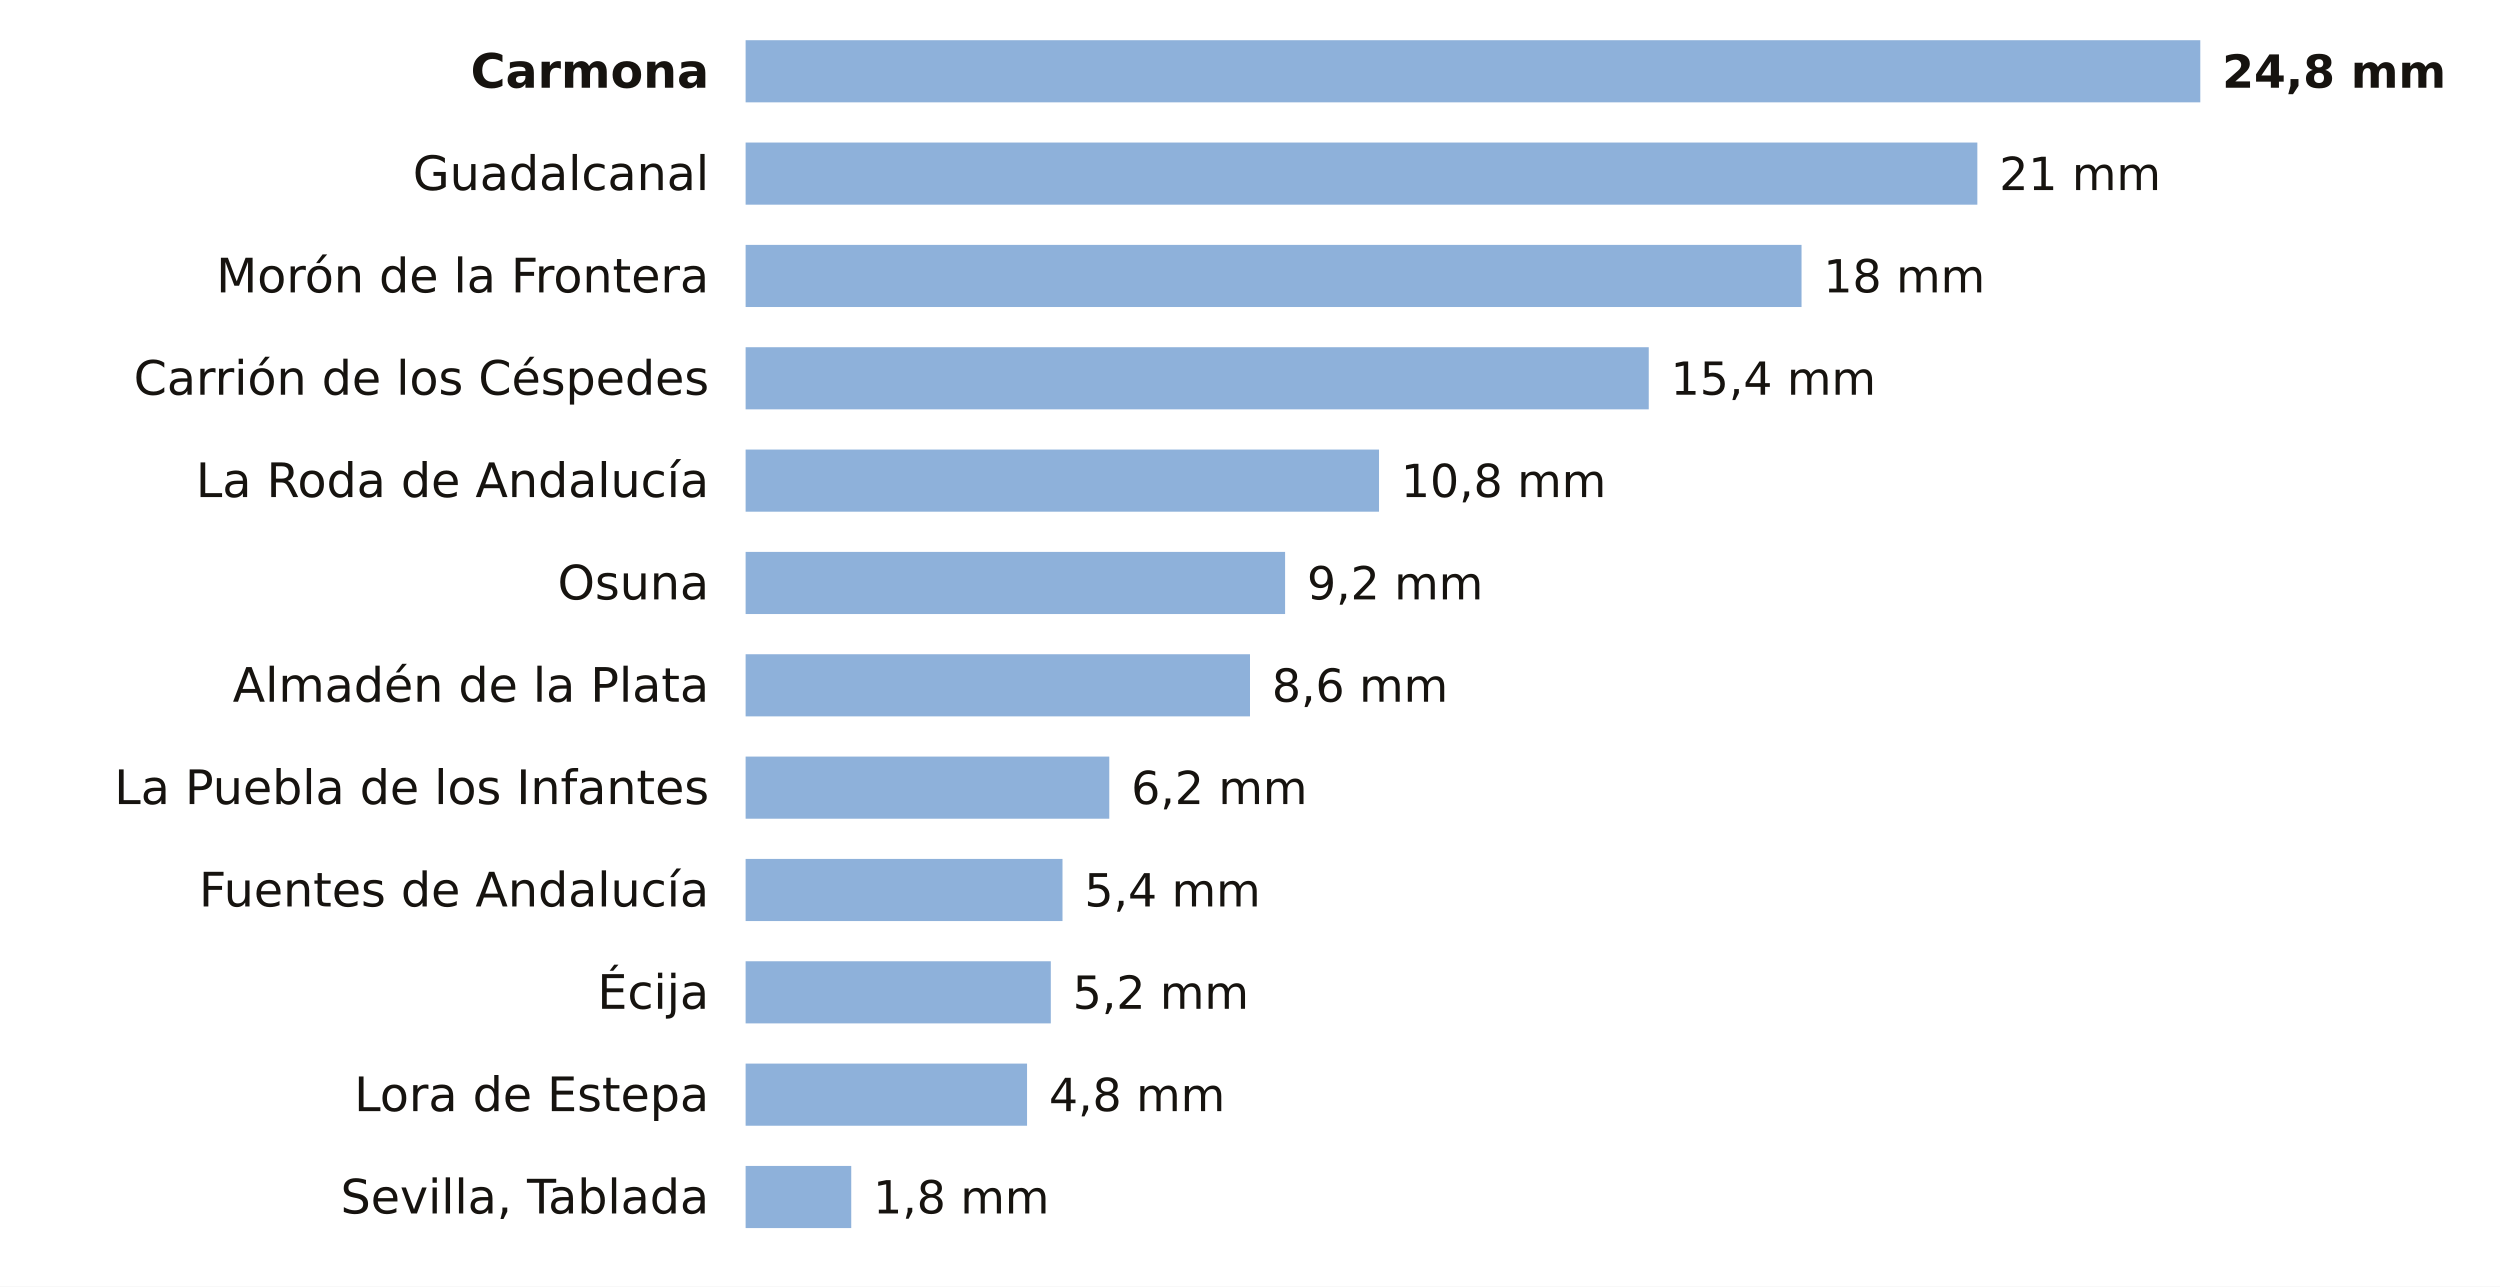
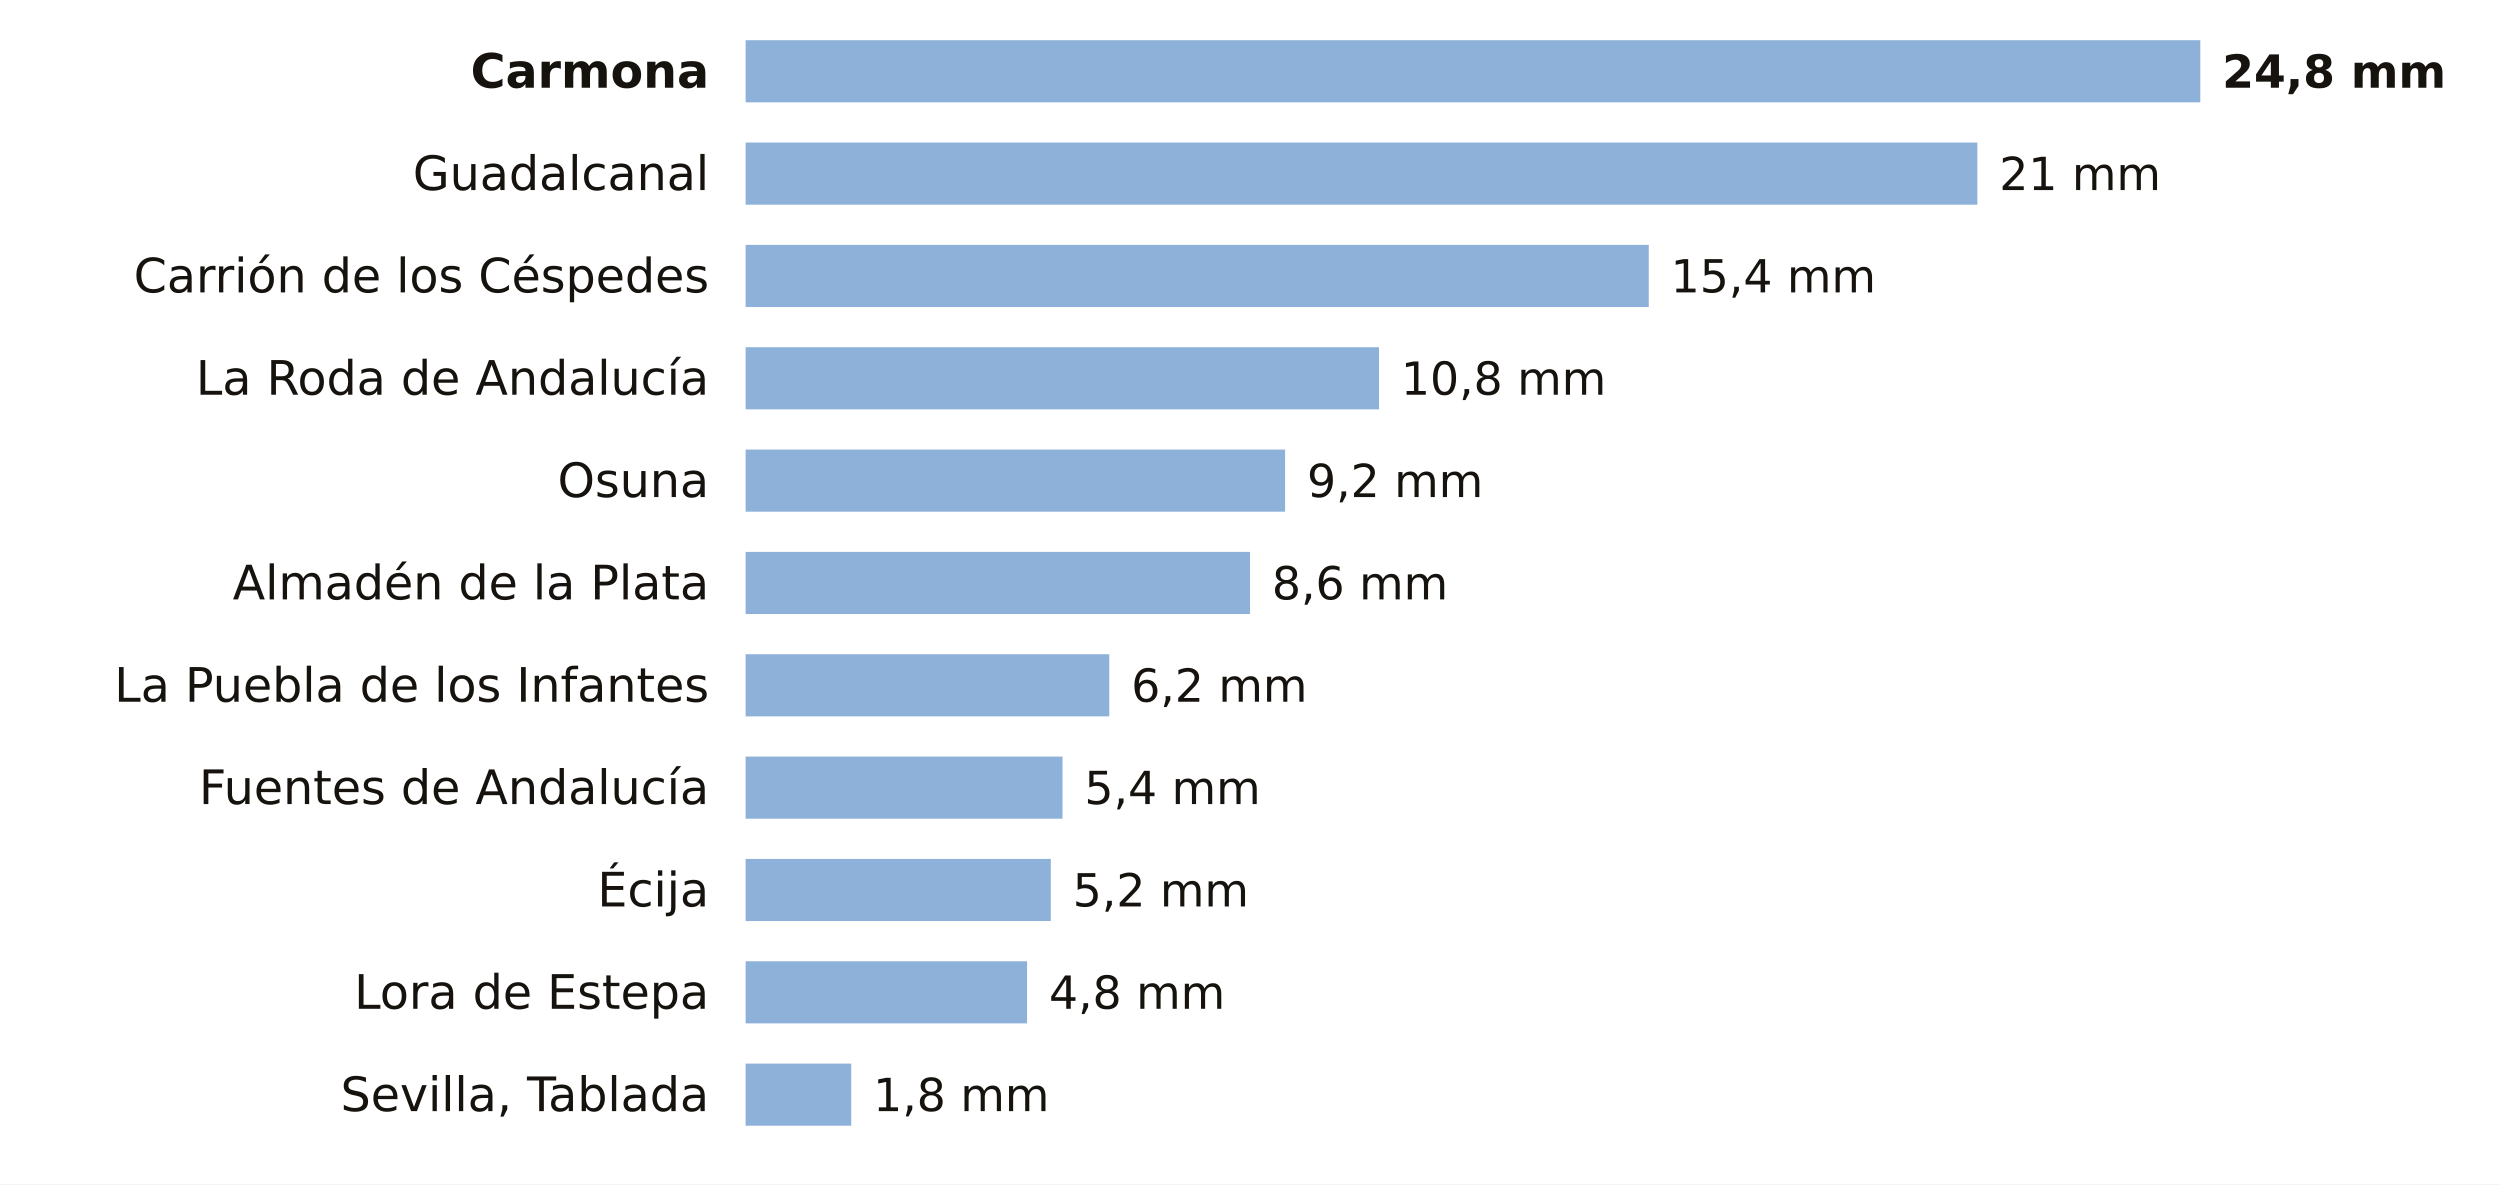
- <svg xmlns="http://www.w3.org/2000/svg" viewBox="0 0 684 352" width="684" height="352" role="img" aria-label="La lluvia de los últimos 7 días en las estaciones de AEMET de Sevilla">
-   <rect width="684" height="352" fill="#FFFFFF" />
+ <svg xmlns="http://www.w3.org/2000/svg" viewBox="0 0 684 324" width="684" height="324" role="img" aria-label="La lluvia de los últimos 7 días en las estaciones de AEMET de Sevilla">
+   <rect width="684" height="324" fill="#FFFFFF" />
  <text x="194.0" y="24.0" font-size="13" fill="#16130F" text-anchor="end" font-weight="600" font-family="Public Sans, DejaVu Sans, Arial, sans-serif">Carmona</text>
  <rect x="204" y="11" width="398.0" height="17" fill="#8EB1DA" />
  <text x="608.0" y="24.0" font-size="12.5" fill="#16130F" text-anchor="start" font-weight="700" font-family="Public Sans, DejaVu Sans, Arial, sans-serif">24,8 mm</text>
  <text x="194.0" y="52.0" font-size="13" fill="#16130F" text-anchor="end" font-weight="400" font-family="Public Sans, DejaVu Sans, Arial, sans-serif">Guadalcanal</text>
  <rect x="204" y="39" width="337.0" height="17" fill="#8EB1DA" />
  <text x="547.0" y="52.0" font-size="12.5" fill="#16130F" text-anchor="start" font-weight="500" font-family="Public Sans, DejaVu Sans, Arial, sans-serif">21 mm</text>
-   <text x="194.0" y="80.0" font-size="13" fill="#16130F" text-anchor="end" font-weight="400" font-family="Public Sans, DejaVu Sans, Arial, sans-serif">Morón de la Frontera</text>
-   <rect x="204" y="67" width="288.9" height="17" fill="#8EB1DA" />
-   <text x="498.9" y="80.0" font-size="12.5" fill="#16130F" text-anchor="start" font-weight="500" font-family="Public Sans, DejaVu Sans, Arial, sans-serif">18 mm</text>
-   <text x="194.0" y="108.0" font-size="13" fill="#16130F" text-anchor="end" font-weight="400" font-family="Public Sans, DejaVu Sans, Arial, sans-serif">Carrión de los Céspedes</text>
-   <rect x="204" y="95" width="247.1" height="17" fill="#8EB1DA" />
-   <text x="457.1" y="108.0" font-size="12.5" fill="#16130F" text-anchor="start" font-weight="500" font-family="Public Sans, DejaVu Sans, Arial, sans-serif">15,4 mm</text>
-   <text x="194.0" y="136.0" font-size="13" fill="#16130F" text-anchor="end" font-weight="400" font-family="Public Sans, DejaVu Sans, Arial, sans-serif">La Roda de Andalucía</text>
-   <rect x="204" y="123" width="173.3" height="17" fill="#8EB1DA" />
-   <text x="383.3" y="136.0" font-size="12.5" fill="#16130F" text-anchor="start" font-weight="500" font-family="Public Sans, DejaVu Sans, Arial, sans-serif">10,8 mm</text>
-   <text x="194.0" y="164.0" font-size="13" fill="#16130F" text-anchor="end" font-weight="400" font-family="Public Sans, DejaVu Sans, Arial, sans-serif">Osuna</text>
-   <rect x="204" y="151" width="147.6" height="17" fill="#8EB1DA" />
-   <text x="357.6" y="164.0" font-size="12.5" fill="#16130F" text-anchor="start" font-weight="500" font-family="Public Sans, DejaVu Sans, Arial, sans-serif">9,2 mm</text>
-   <text x="194.0" y="192.0" font-size="13" fill="#16130F" text-anchor="end" font-weight="400" font-family="Public Sans, DejaVu Sans, Arial, sans-serif">Almadén de la Plata</text>
-   <rect x="204" y="179" width="138.0" height="17" fill="#8EB1DA" />
-   <text x="348.0" y="192.0" font-size="12.5" fill="#16130F" text-anchor="start" font-weight="500" font-family="Public Sans, DejaVu Sans, Arial, sans-serif">8,6 mm</text>
-   <text x="194.0" y="220.0" font-size="13" fill="#16130F" text-anchor="end" font-weight="400" font-family="Public Sans, DejaVu Sans, Arial, sans-serif">La Puebla de los Infantes</text>
-   <rect x="204" y="207" width="99.5" height="17" fill="#8EB1DA" />
-   <text x="309.5" y="220.0" font-size="12.5" fill="#16130F" text-anchor="start" font-weight="500" font-family="Public Sans, DejaVu Sans, Arial, sans-serif">6,2 mm</text>
-   <text x="194.0" y="248.0" font-size="13" fill="#16130F" text-anchor="end" font-weight="400" font-family="Public Sans, DejaVu Sans, Arial, sans-serif">Fuentes de Andalucía</text>
-   <rect x="204" y="235" width="86.7" height="17" fill="#8EB1DA" />
-   <text x="296.7" y="248.0" font-size="12.5" fill="#16130F" text-anchor="start" font-weight="500" font-family="Public Sans, DejaVu Sans, Arial, sans-serif">5,4 mm</text>
-   <text x="194.0" y="276.0" font-size="13" fill="#16130F" text-anchor="end" font-weight="400" font-family="Public Sans, DejaVu Sans, Arial, sans-serif">Écija</text>
-   <rect x="204" y="263" width="83.5" height="17" fill="#8EB1DA" />
-   <text x="293.5" y="276.0" font-size="12.5" fill="#16130F" text-anchor="start" font-weight="500" font-family="Public Sans, DejaVu Sans, Arial, sans-serif">5,2 mm</text>
-   <text x="194.0" y="304.0" font-size="13" fill="#16130F" text-anchor="end" font-weight="400" font-family="Public Sans, DejaVu Sans, Arial, sans-serif">Lora de Estepa</text>
-   <rect x="204" y="291" width="77.0" height="17" fill="#8EB1DA" />
-   <text x="287.0" y="304.0" font-size="12.5" fill="#16130F" text-anchor="start" font-weight="500" font-family="Public Sans, DejaVu Sans, Arial, sans-serif">4,8 mm</text>
-   <text x="194.0" y="332.0" font-size="13" fill="#16130F" text-anchor="end" font-weight="400" font-family="Public Sans, DejaVu Sans, Arial, sans-serif">Sevilla, Tablada</text>
-   <rect x="204" y="319" width="28.9" height="17" fill="#8EB1DA" />
-   <text x="238.9" y="332.0" font-size="12.5" fill="#16130F" text-anchor="start" font-weight="500" font-family="Public Sans, DejaVu Sans, Arial, sans-serif">1,8 mm</text>
+   <text x="194.0" y="80.0" font-size="13" fill="#16130F" text-anchor="end" font-weight="400" font-family="Public Sans, DejaVu Sans, Arial, sans-serif">Carrión de los Céspedes</text>
+   <rect x="204" y="67" width="247.1" height="17" fill="#8EB1DA" />
+   <text x="457.1" y="80.0" font-size="12.5" fill="#16130F" text-anchor="start" font-weight="500" font-family="Public Sans, DejaVu Sans, Arial, sans-serif">15,4 mm</text>
+   <text x="194.0" y="108.0" font-size="13" fill="#16130F" text-anchor="end" font-weight="400" font-family="Public Sans, DejaVu Sans, Arial, sans-serif">La Roda de Andalucía</text>
+   <rect x="204" y="95" width="173.3" height="17" fill="#8EB1DA" />
+   <text x="383.3" y="108.0" font-size="12.5" fill="#16130F" text-anchor="start" font-weight="500" font-family="Public Sans, DejaVu Sans, Arial, sans-serif">10,8 mm</text>
+   <text x="194.0" y="136.0" font-size="13" fill="#16130F" text-anchor="end" font-weight="400" font-family="Public Sans, DejaVu Sans, Arial, sans-serif">Osuna</text>
+   <rect x="204" y="123" width="147.6" height="17" fill="#8EB1DA" />
+   <text x="357.6" y="136.0" font-size="12.5" fill="#16130F" text-anchor="start" font-weight="500" font-family="Public Sans, DejaVu Sans, Arial, sans-serif">9,2 mm</text>
+   <text x="194.0" y="164.0" font-size="13" fill="#16130F" text-anchor="end" font-weight="400" font-family="Public Sans, DejaVu Sans, Arial, sans-serif">Almadén de la Plata</text>
+   <rect x="204" y="151" width="138.0" height="17" fill="#8EB1DA" />
+   <text x="348.0" y="164.0" font-size="12.5" fill="#16130F" text-anchor="start" font-weight="500" font-family="Public Sans, DejaVu Sans, Arial, sans-serif">8,6 mm</text>
+   <text x="194.0" y="192.0" font-size="13" fill="#16130F" text-anchor="end" font-weight="400" font-family="Public Sans, DejaVu Sans, Arial, sans-serif">La Puebla de los Infantes</text>
+   <rect x="204" y="179" width="99.5" height="17" fill="#8EB1DA" />
+   <text x="309.5" y="192.0" font-size="12.5" fill="#16130F" text-anchor="start" font-weight="500" font-family="Public Sans, DejaVu Sans, Arial, sans-serif">6,2 mm</text>
+   <text x="194.0" y="220.0" font-size="13" fill="#16130F" text-anchor="end" font-weight="400" font-family="Public Sans, DejaVu Sans, Arial, sans-serif">Fuentes de Andalucía</text>
+   <rect x="204" y="207" width="86.7" height="17" fill="#8EB1DA" />
+   <text x="296.7" y="220.0" font-size="12.5" fill="#16130F" text-anchor="start" font-weight="500" font-family="Public Sans, DejaVu Sans, Arial, sans-serif">5,4 mm</text>
+   <text x="194.0" y="248.0" font-size="13" fill="#16130F" text-anchor="end" font-weight="400" font-family="Public Sans, DejaVu Sans, Arial, sans-serif">Écija</text>
+   <rect x="204" y="235" width="83.5" height="17" fill="#8EB1DA" />
+   <text x="293.5" y="248.0" font-size="12.5" fill="#16130F" text-anchor="start" font-weight="500" font-family="Public Sans, DejaVu Sans, Arial, sans-serif">5,2 mm</text>
+   <text x="194.0" y="276.0" font-size="13" fill="#16130F" text-anchor="end" font-weight="400" font-family="Public Sans, DejaVu Sans, Arial, sans-serif">Lora de Estepa</text>
+   <rect x="204" y="263" width="77.0" height="17" fill="#8EB1DA" />
+   <text x="287.0" y="276.0" font-size="12.5" fill="#16130F" text-anchor="start" font-weight="500" font-family="Public Sans, DejaVu Sans, Arial, sans-serif">4,8 mm</text>
+   <text x="194.0" y="304.0" font-size="13" fill="#16130F" text-anchor="end" font-weight="400" font-family="Public Sans, DejaVu Sans, Arial, sans-serif">Sevilla, Tablada</text>
+   <rect x="204" y="291" width="28.9" height="17" fill="#8EB1DA" />
+   <text x="238.9" y="304.0" font-size="12.5" fill="#16130F" text-anchor="start" font-weight="500" font-family="Public Sans, DejaVu Sans, Arial, sans-serif">1,8 mm</text>
</svg>
